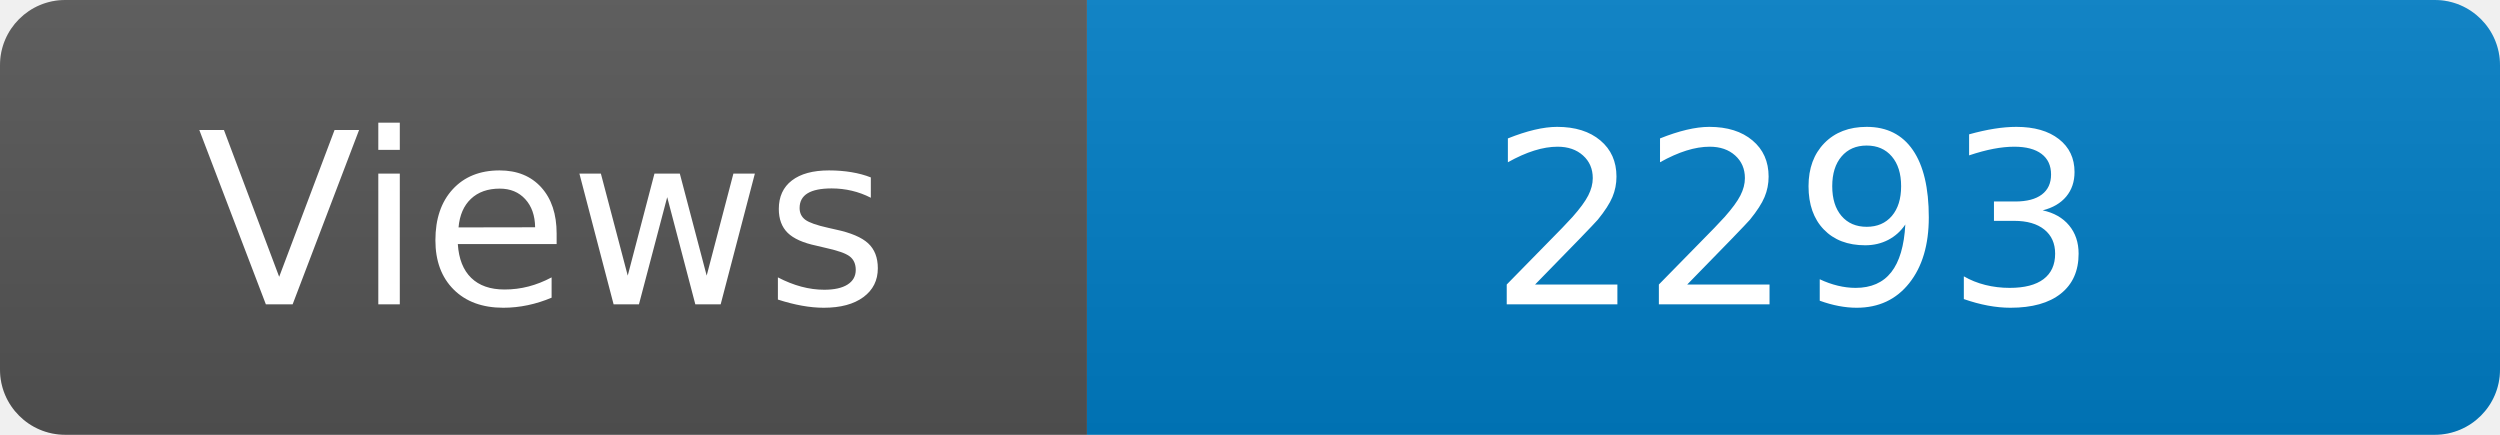
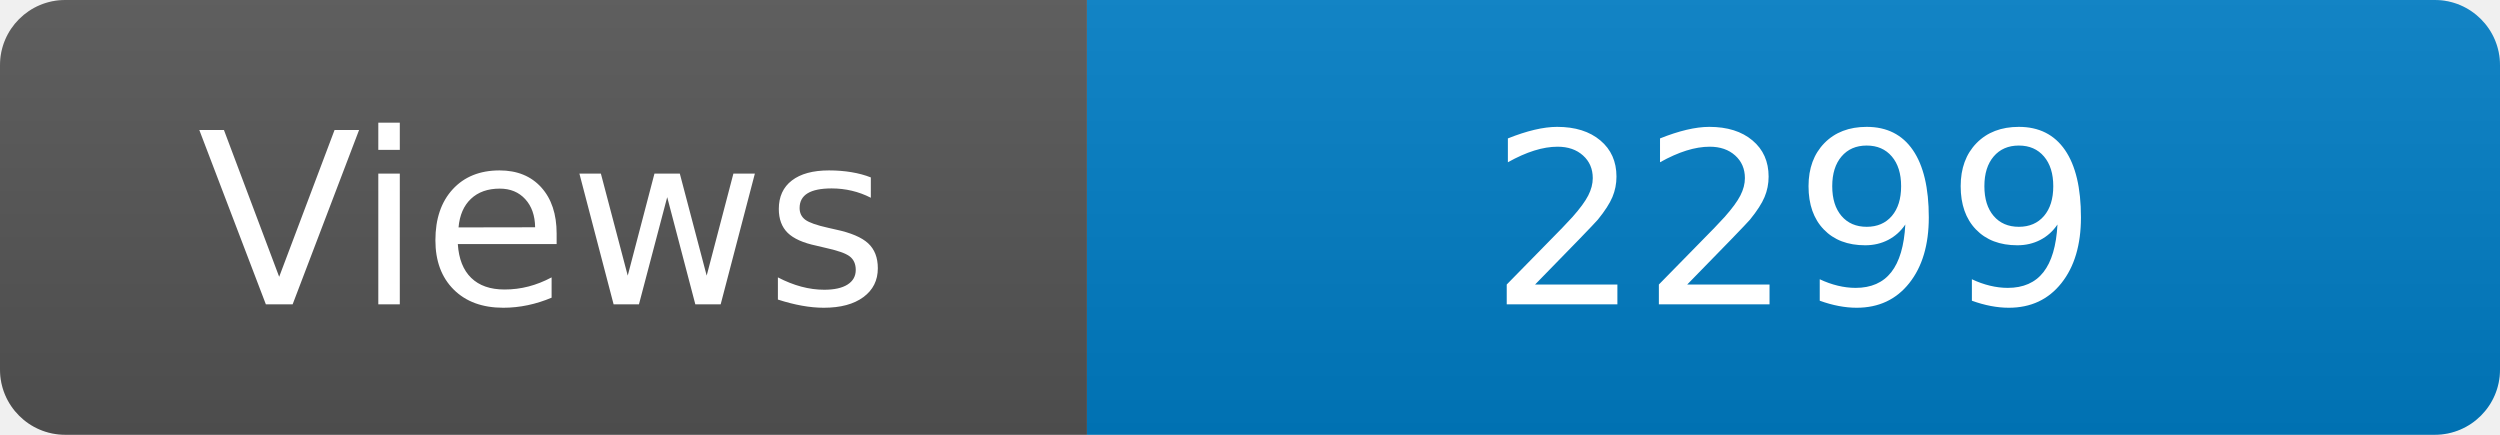
<svg xmlns="http://www.w3.org/2000/svg" width="115" height="20" role="img" aria-label="Maintained?: yes">
  <linearGradient id="s" x2="0" y2="100%">
    <stop offset="0" stop-color="#bbb" stop-opacity=".1" />
    <stop offset="1" stop-opacity=".1" />
  </linearGradient>
  <clipPath id="r">
    <rect width="115" height="20" rx="3" fill="#fff" />
  </clipPath>
  <g clip-path="url(#r)">
    <rect width="50" height="20" fill="#555" />
    <rect x="50" width="160" height="20" fill="#007ec6" />
    <rect width="115" height="20" fill="url(#s)" />
  </g>
  <g fill="#fff" text-anchor="middle" font-family="Verdana,Geneva,DejaVu Sans,sans-serif" font-size="110">
    <text x="250" y="140" transform="scale(.1)" fill="#fff">Views</text>
-     <text x="825" y="140" transform="scale(.1)" fill="#fff">2293</text>
+     <text x="825" y="140" transform="scale(.1)" fill="#fff">2299</text>
  </g>
</svg>
